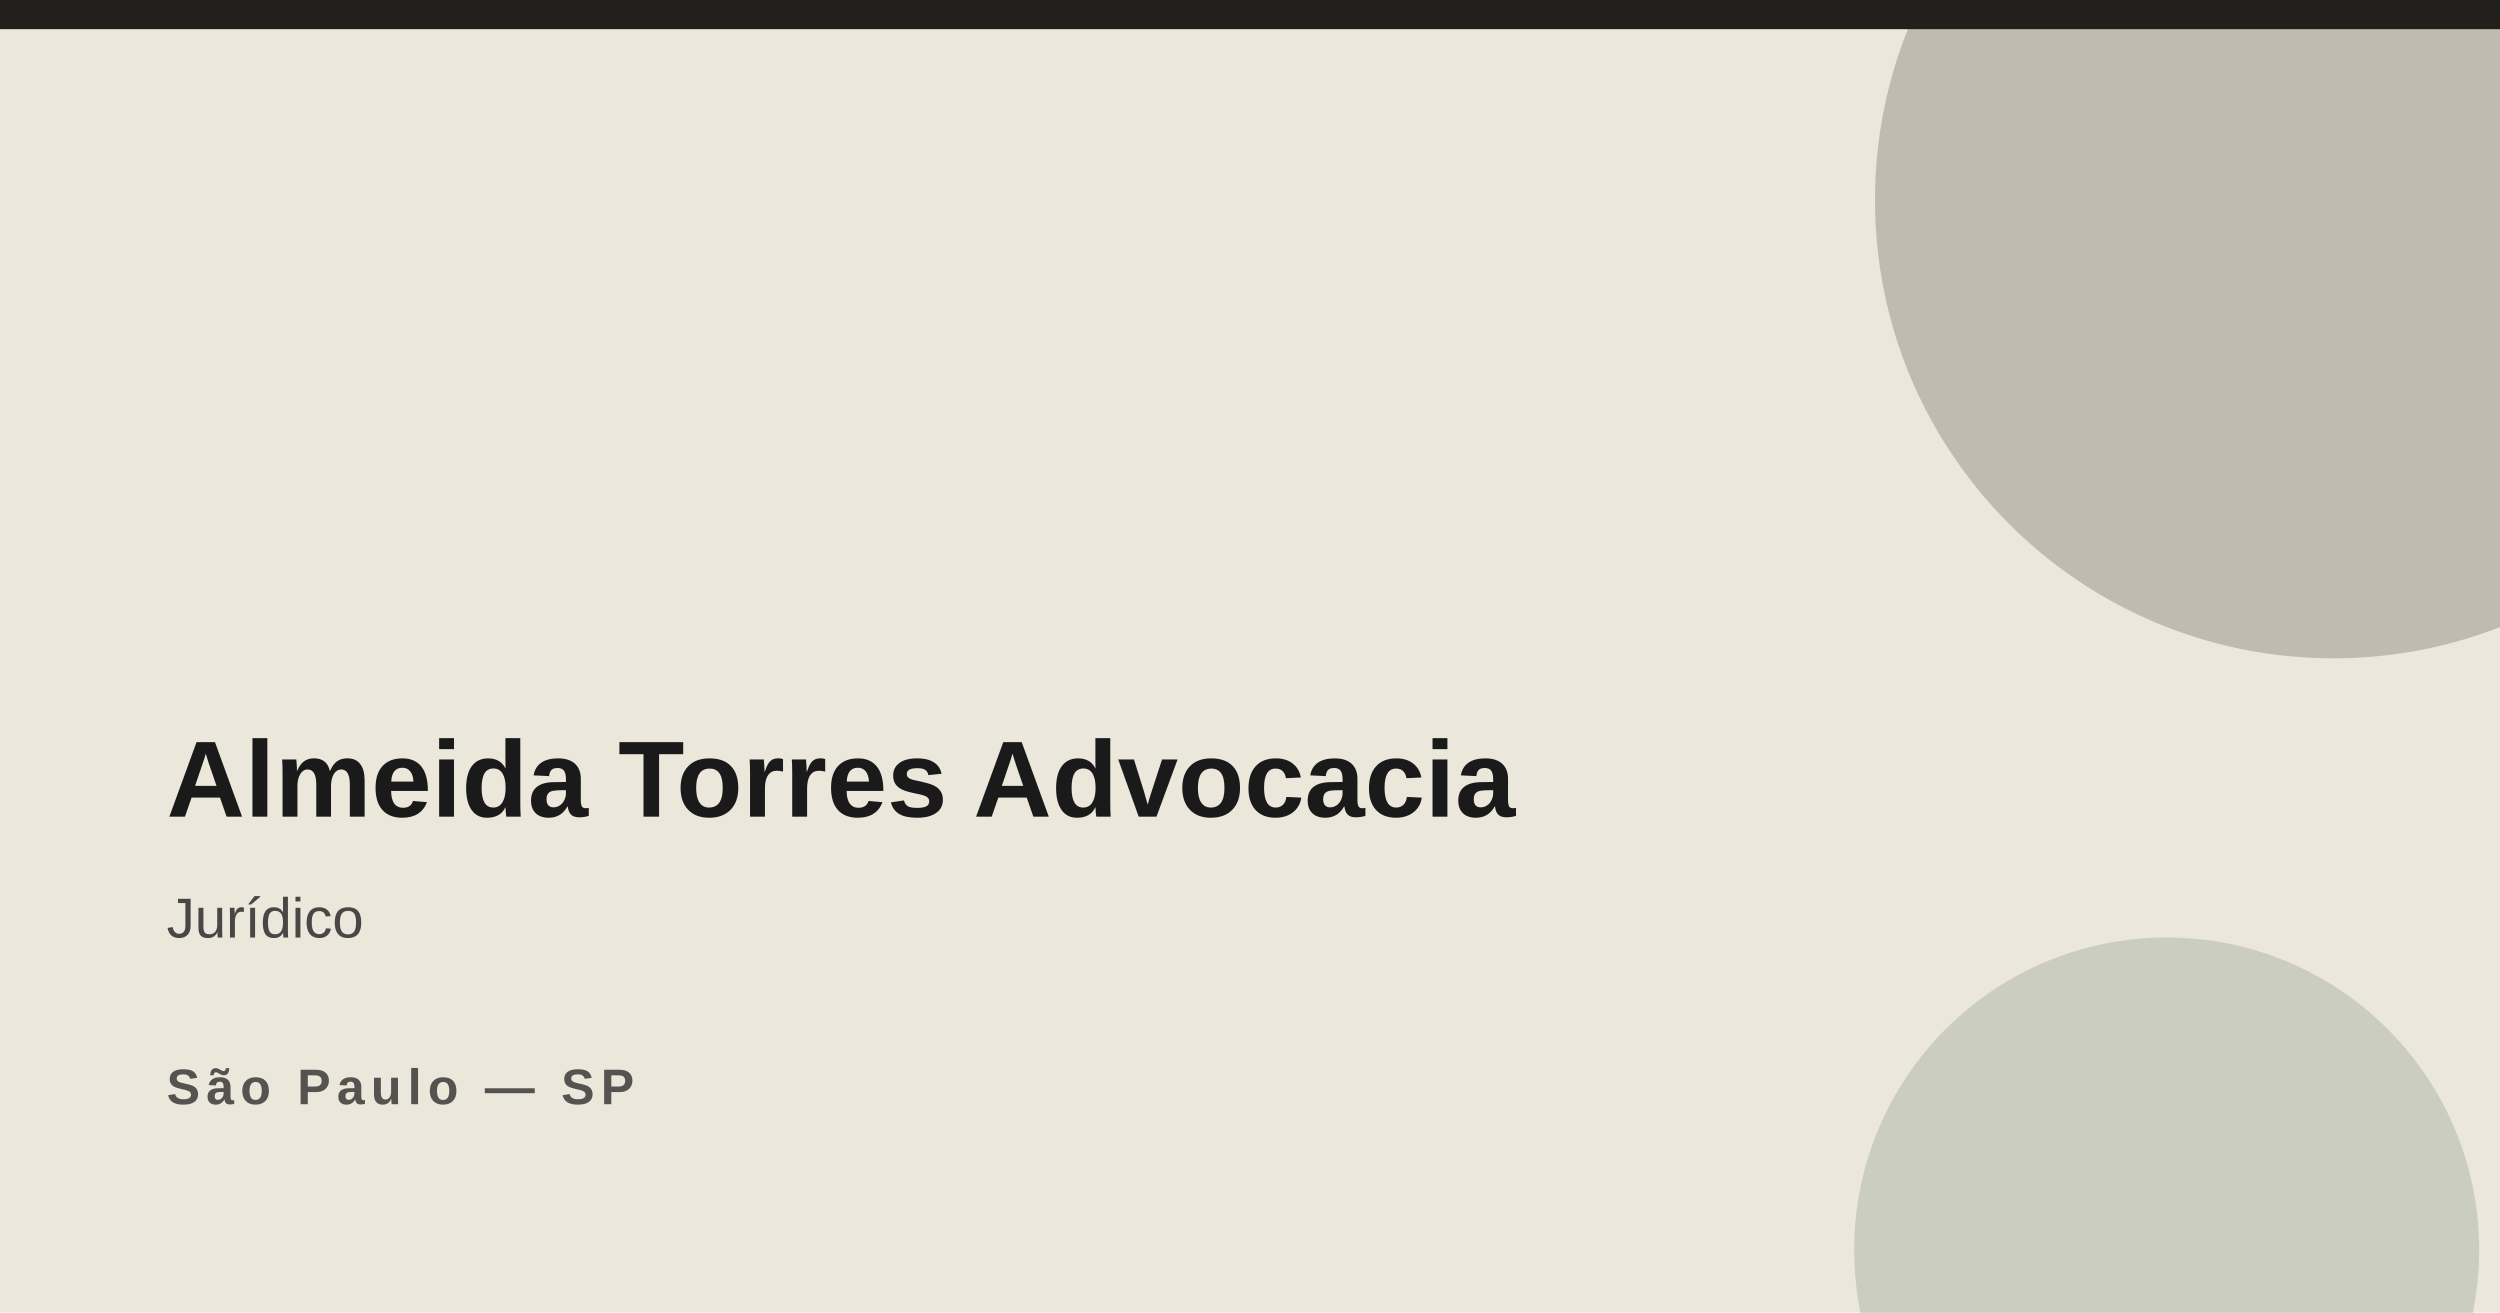
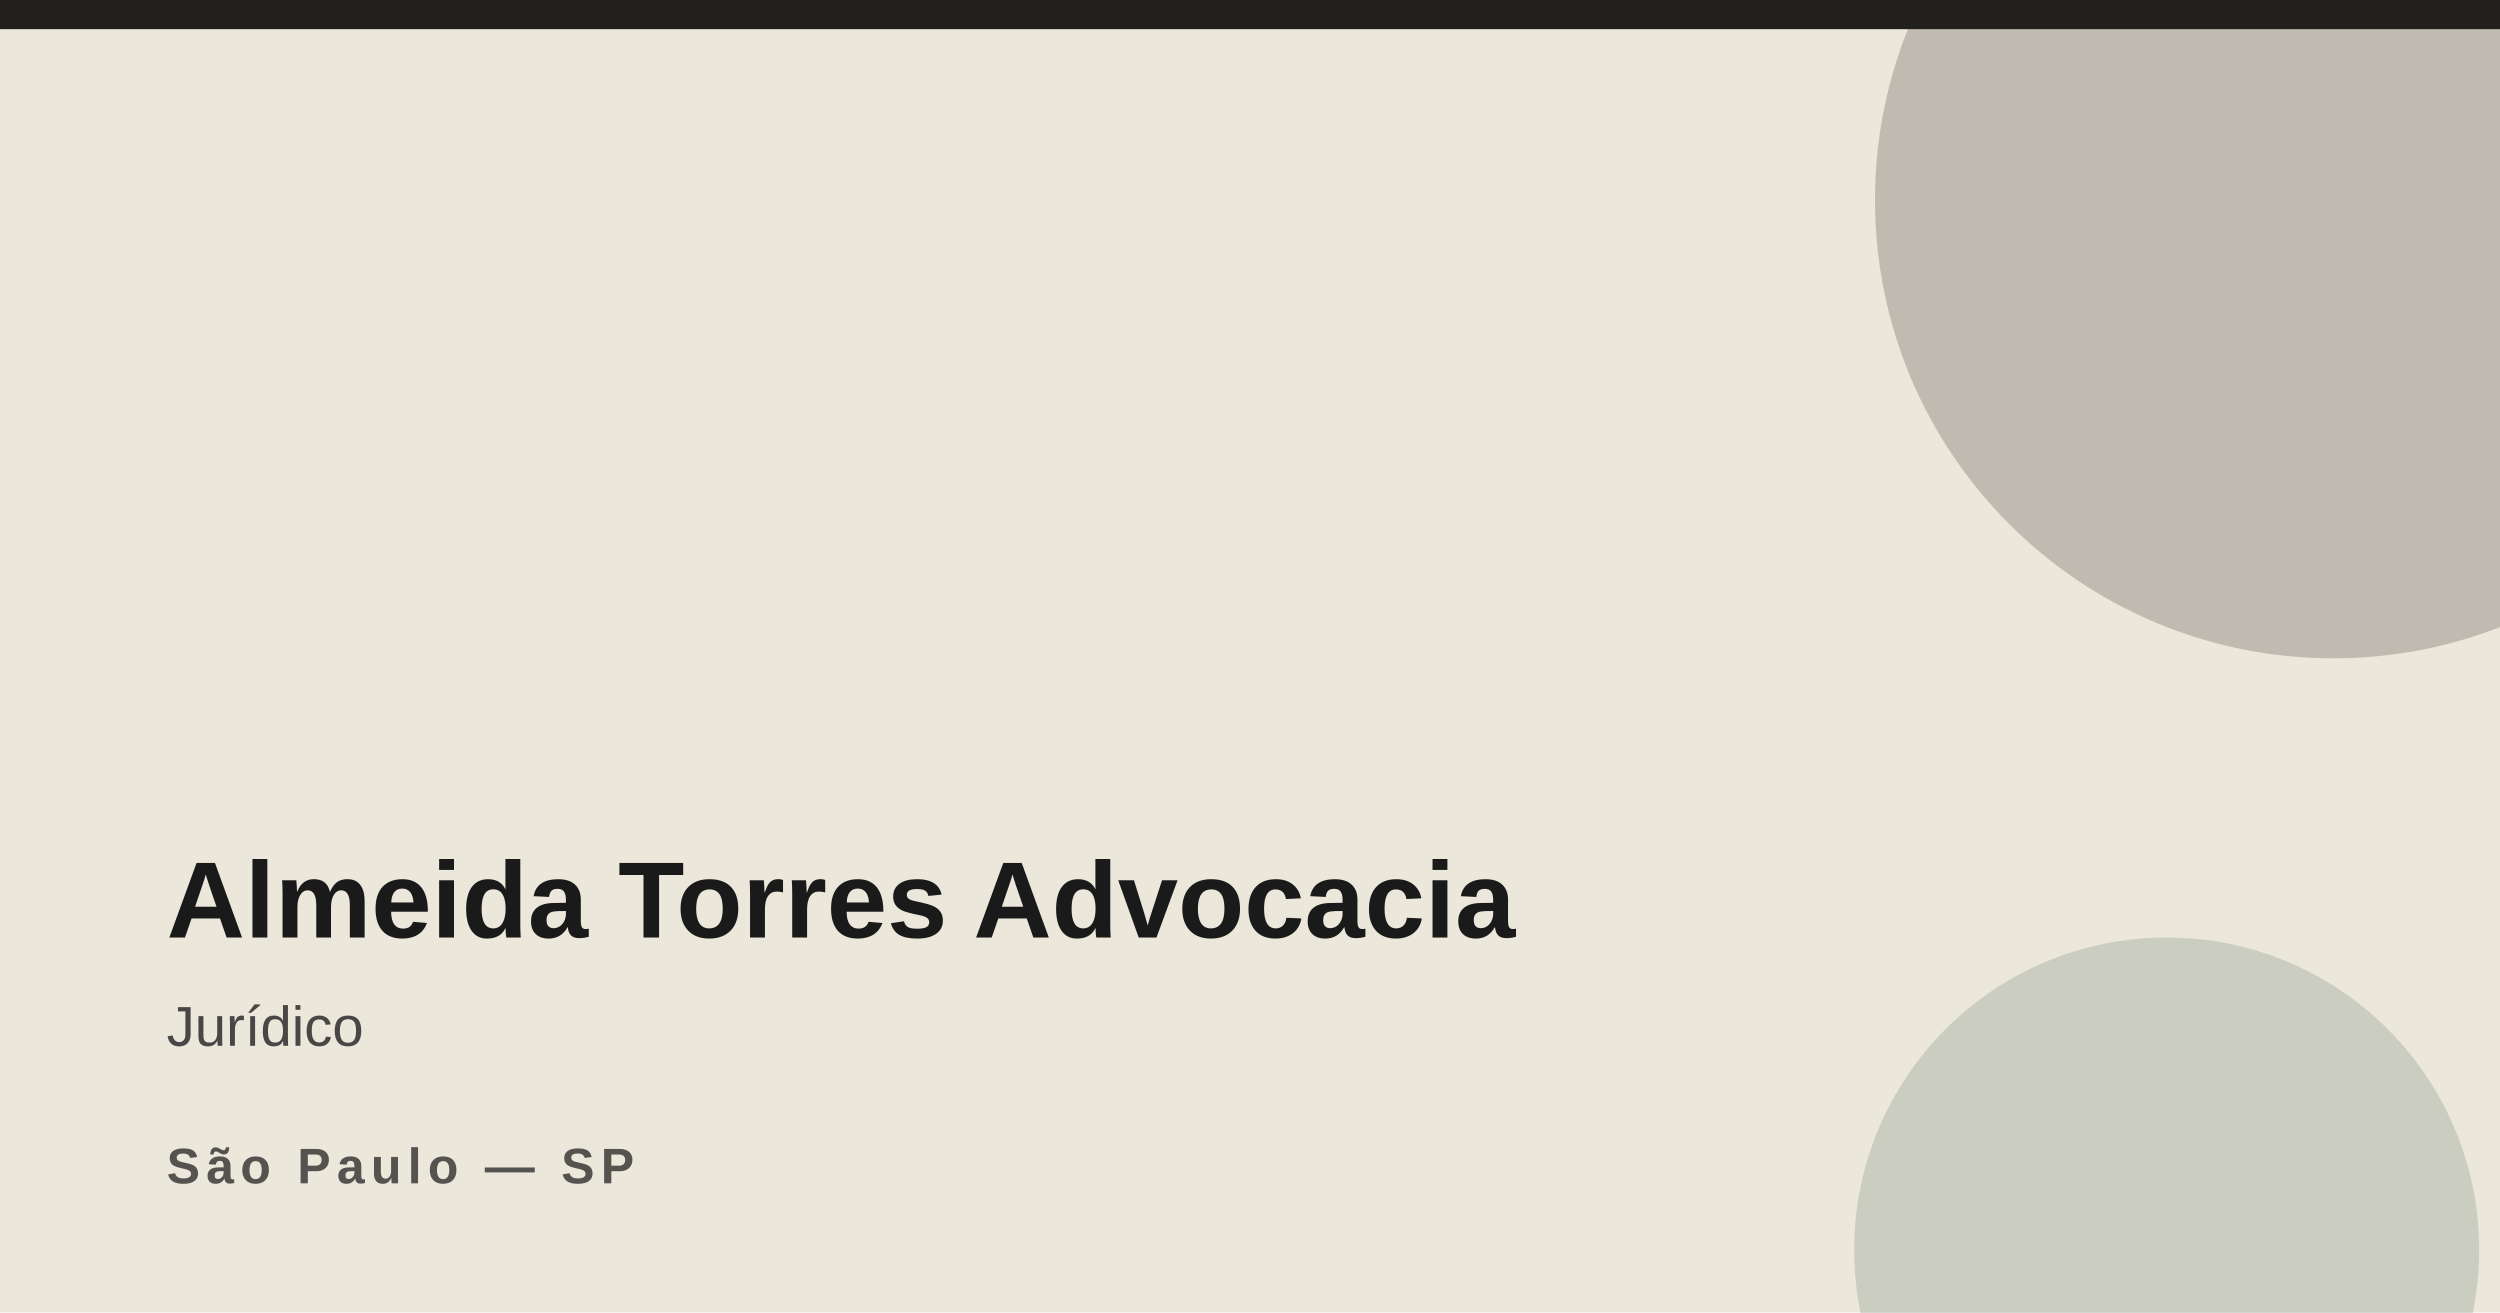
<svg xmlns="http://www.w3.org/2000/svg" width="1200" height="630">
  <rect width="1200" height="630" fill="#ece7db" />
  <rect x="0" y="0" width="1200" height="14" fill="#22201c" />
  <circle cx="1120" cy="96" r="220" fill="#22201c" opacity=".22" />
  <circle cx="1040" cy="600" r="150" fill="#3a5a49" opacity=".18" />
-   <text x="80" y="392" font-family="Arial,Helvetica,sans-serif" font-size="52" font-weight="800" fill="#1a1a1a">Almeida Torres Advocacia</text>
-   <text x="80" y="450" font-family="Arial,Helvetica,sans-serif" font-size="27" fill="#3a3a3a" opacity=".92">Jurídico</text>
-   <text x="80" y="530" font-family="Arial,Helvetica,sans-serif" font-size="24" font-weight="700" letter-spacing="3" fill="#1a1a1a" opacity=".72">São Paulo — SP</text>
+   <text x="80" y="450" font-family="Arial,Helvetica,sans-serif" font-size="52" font-weight="800" fill="#1a1a1a">Almeida Torres Advocacia</text>
+   <text x="80" y="502" font-family="Arial,Helvetica,sans-serif" font-size="27" fill="#3a3a3a" opacity=".92">Jurídico</text>
+   <text x="80" y="568" font-family="Arial,Helvetica,sans-serif" font-size="24" font-weight="700" letter-spacing="3" fill="#1a1a1a" opacity=".72">São Paulo — SP</text>
</svg>
